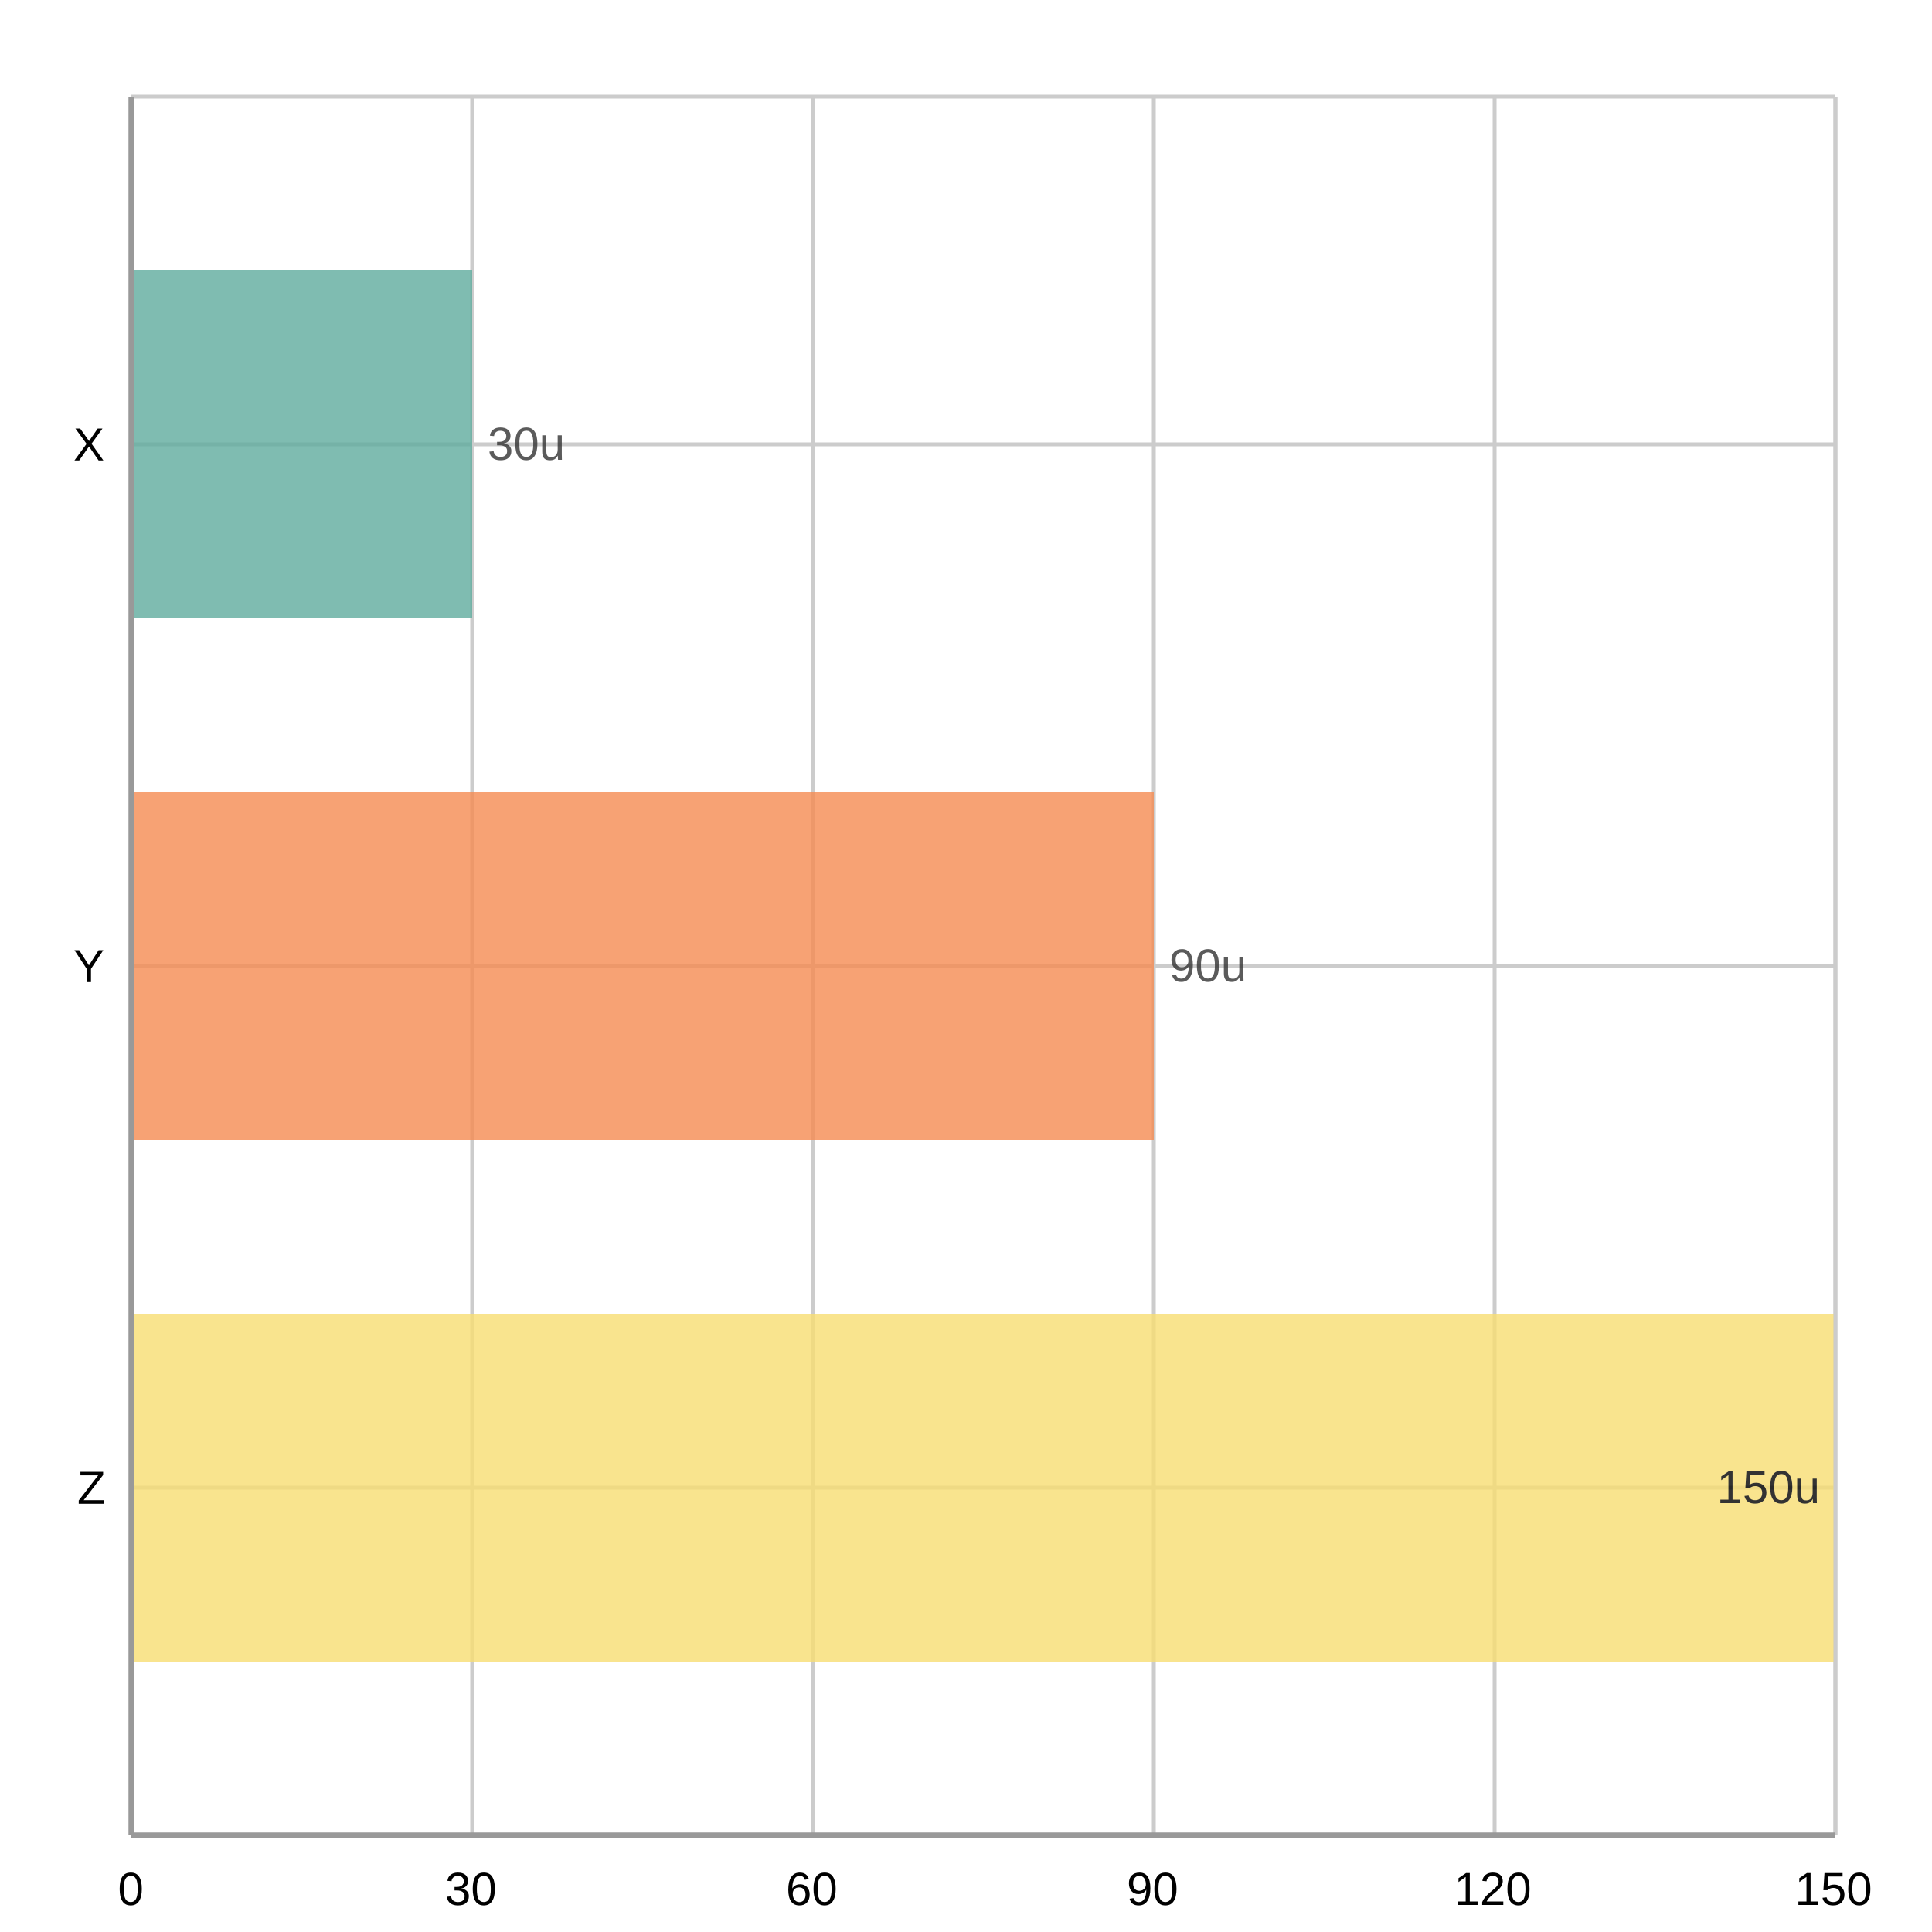
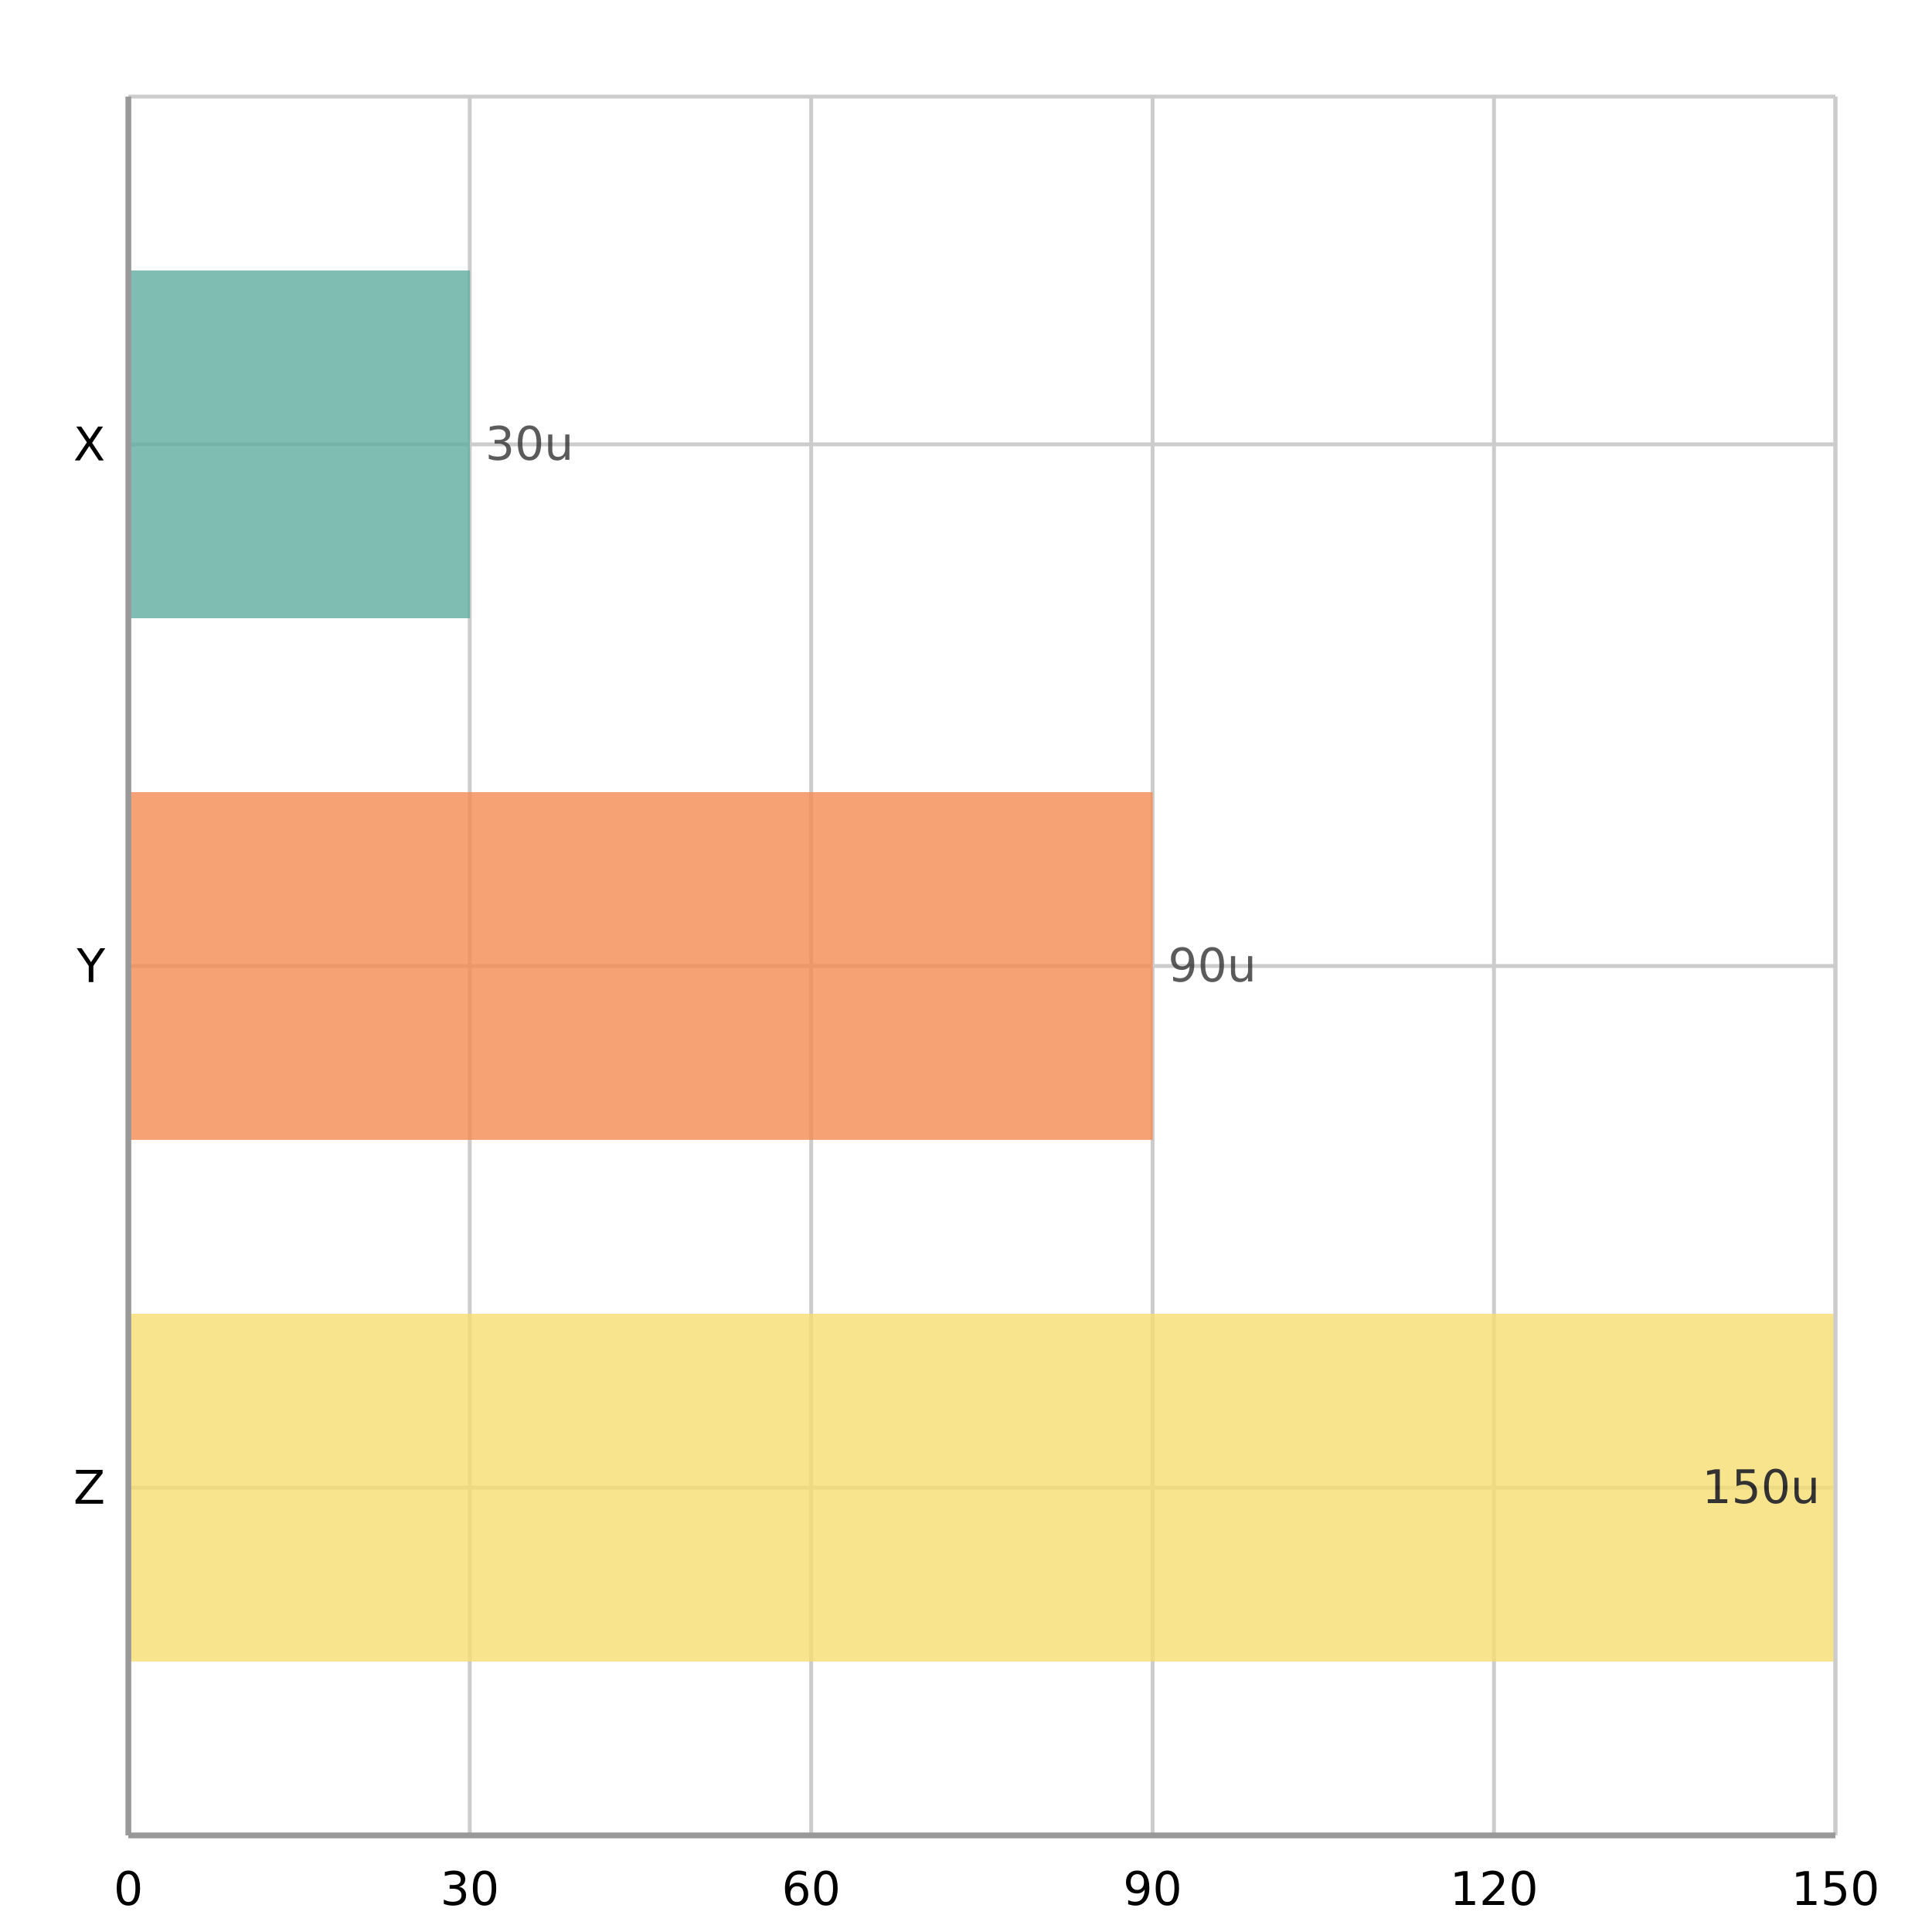
<svg xmlns="http://www.w3.org/2000/svg" width="500" height="500" viewBox="0 0 500 500">
  <path fill="#FFFFFF" d="M0 0 h500 v500 h-500 v-500Z" />
  <defs>
    <clipPath id="plot-clip">
-       <rect x="0" y="0" width="441.0" height="450.0" />
+       <rect x="0" y="0" width="441.78" height="450.0" />
    </clipPath>
  </defs>
  <g>
-     <path stroke="#cccccc" stroke-dasharray="None" d="M0 90.0 h441.0 M0 225.0 h441.0 M0 360.0 h441.0" transform="translate(34.0, 25.0)" />
-     <g font-size="12" font-family="Arial" fill="#000000" transform="translate(28.0, 25.0)">
-       <text x="0" y="90.0" dominant-baseline="central" transform="translate(-9, 0)">X</text>
-       <text x="0" y="225.0" dominant-baseline="central" transform="translate(-9, 0)">Y</text>
-       <text x="0" y="360.0" dominant-baseline="central" transform="translate(-8, 0)">Z</text>
+     <path stroke="#cccccc" stroke-dasharray="None" d="M0 90.0 h441.78 M0 225.0 h441.78 M0 360.0 h441.78" transform="translate(33.22, 25.0)" />
+     <g font-size="12" font-family="DejaVu Sans, sans-serif" fill="#000000" transform="translate(27.22, 25.0)">
+       <text x="0" y="90.0" dominant-baseline="central" transform="translate(-8.22, 0)">X</text>
+       <text x="0" y="225.0" dominant-baseline="central" transform="translate(-7.33, 0)">Y</text>
+       <text x="0" y="360.0" dominant-baseline="central" transform="translate(-8.22, 0)">Z</text>
    </g>
  </g>
  <g>
-     <path stroke="#cccccc" stroke-dasharray="None" d="M441.0 0 v450.0 M352.8 0 v450.0 M264.6 0 v450.0 M176.4 0 v450.0 M88.2 0 v450.0 M0.0 0 v450.0" transform="translate(34.0, 25.0)" />
-     <g font-size="12" font-family="Arial" fill="#000000" transform="translate(34.0, 43.0)">
-       <text x="441.0" y="450.0" transform="translate(-10.5, 0)">150</text>
-       <text x="352.8" y="450.0" transform="translate(-10.5, 0)">120</text>
-       <text x="264.6" y="450.0" transform="translate(-7.0, 0)">90</text>
-       <text x="176.4" y="450.0" transform="translate(-7.0, 0)">60</text>
-       <text x="88.2" y="450.0" transform="translate(-7.0, 0)">30</text>
-       <text x="0.0" y="450.0" transform="translate(-3.5, 0)">0</text>
+     <path stroke="#cccccc" stroke-dasharray="None" d="M441.78 0 v450.0 M353.424 0 v450.0 M265.068 0 v450.0 M176.712 0 v450.0 M88.356 0 v450.0 M0.0 0 v450.0 M441.78 0 v450.0" transform="translate(33.22, 25.0)" />
+     <g font-size="12" font-family="DejaVu Sans, sans-serif" fill="#000000" transform="translate(33.22, 43.0)">
+       <text x="441.78" y="450.0" transform="translate(-11.445, 0)">150</text>
+       <text x="353.424" y="450.0" transform="translate(-11.445, 0)">120</text>
+       <text x="265.068" y="450.0" transform="translate(-7.63, 0)">90</text>
+       <text x="176.712" y="450.0" transform="translate(-7.63, 0)">60</text>
+       <text x="88.356" y="450.0" transform="translate(-7.63, 0)">30</text>
+       <text x="0.0" y="450.0" transform="translate(-3.815, 0)">0</text>
    </g>
  </g>
  <g>
-     <g opacity="0.8" transform="translate(34.0, 25.0)">
-       <path d="M0.0 45.0 h88.2 v90.0 h-88.2 v-90.0Z" fill="#5fab9e" />
-       <path d="M0.0 180.0 h264.6 v90.0 h-264.6 v-90.0Z" fill="#f58b51" />
-       <path d="M0.0 315.0 h441.0 v90.0 h-441.0 v-90.0Z" fill="#f7dd72" />
-       <text x="92.2" y="94.0" fill="#323232" font-size="12" font-family="Arial" text-anchor="start">30u</text>
-       <text x="268.6" y="229.0" fill="#323232" font-size="12" font-family="Arial" text-anchor="start">90u</text>
-       <text x="437.0" y="364.0" fill="#000000" font-size="12" font-family="Arial" text-anchor="end">150u</text>
+     <g opacity="0.8" transform="translate(33.22, 25.0)">
+       <path d="M0.0 45.0 h88.4 v90.0 h-88.4 v-90.0Z" fill="#5fab9e" />
+       <path d="M0.0 180.0 h265.1 v90.0 h-265.1 v-90.0Z" fill="#f58b51" />
+       <path d="M0.0 315.0 h441.8 v90.0 h-441.8 v-90.0Z" fill="#f7dd72" />
+       <text x="92.356" y="94.0" fill="#323232" font-size="12" font-family="DejaVu Sans, sans-serif" text-anchor="start">30u</text>
+       <text x="269.068" y="229.0" fill="#323232" font-size="12" font-family="DejaVu Sans, sans-serif" text-anchor="start">90u</text>
+       <text x="437.78" y="364.0" fill="#000000" font-size="12" font-family="DejaVu Sans, sans-serif" text-anchor="end">150u</text>
    </g>
-     <path stroke="#cccccc" stroke-dasharray="None" d="M0 450.0 h441.0" transform="translate(34.0, 25.0)" />
-     <path stroke="#cccccc" stroke-dasharray="None" d="M0 0 h441.0" transform="translate(34.0, 25.0)" />
-     <path stroke="#cccccc" stroke-dasharray="None" d="M0 0 v450.0" transform="translate(34.0, 25.0)" />
-     <path stroke="#cccccc" stroke-dasharray="None" d="M441.0 0 v450.0" transform="translate(34.0, 25.0)" />
+     <path stroke="#cccccc" stroke-dasharray="None" d="M0 450.0 h441.78" transform="translate(33.22, 25.0)" />
+     <path stroke="#cccccc" stroke-dasharray="None" d="M0 0 h441.78" transform="translate(33.22, 25.0)" />
+     <path stroke="#cccccc" stroke-dasharray="None" d="M0 0 v450.0" transform="translate(33.22, 25.0)" />
+     <path stroke="#cccccc" stroke-dasharray="None" d="M441.78 0 v450.0" transform="translate(33.22, 25.0)" />
  </g>
-   <path d="M34.0 25.0 v450.0 M34.0 475.0 h441.0" stroke="#999" stroke-width="1.5" fill="none" />
+   <path d="M33.22 25.0 v450.0 M33.22 475.0 h441.78" stroke="#999" stroke-width="1.5" fill="none" />
</svg>
